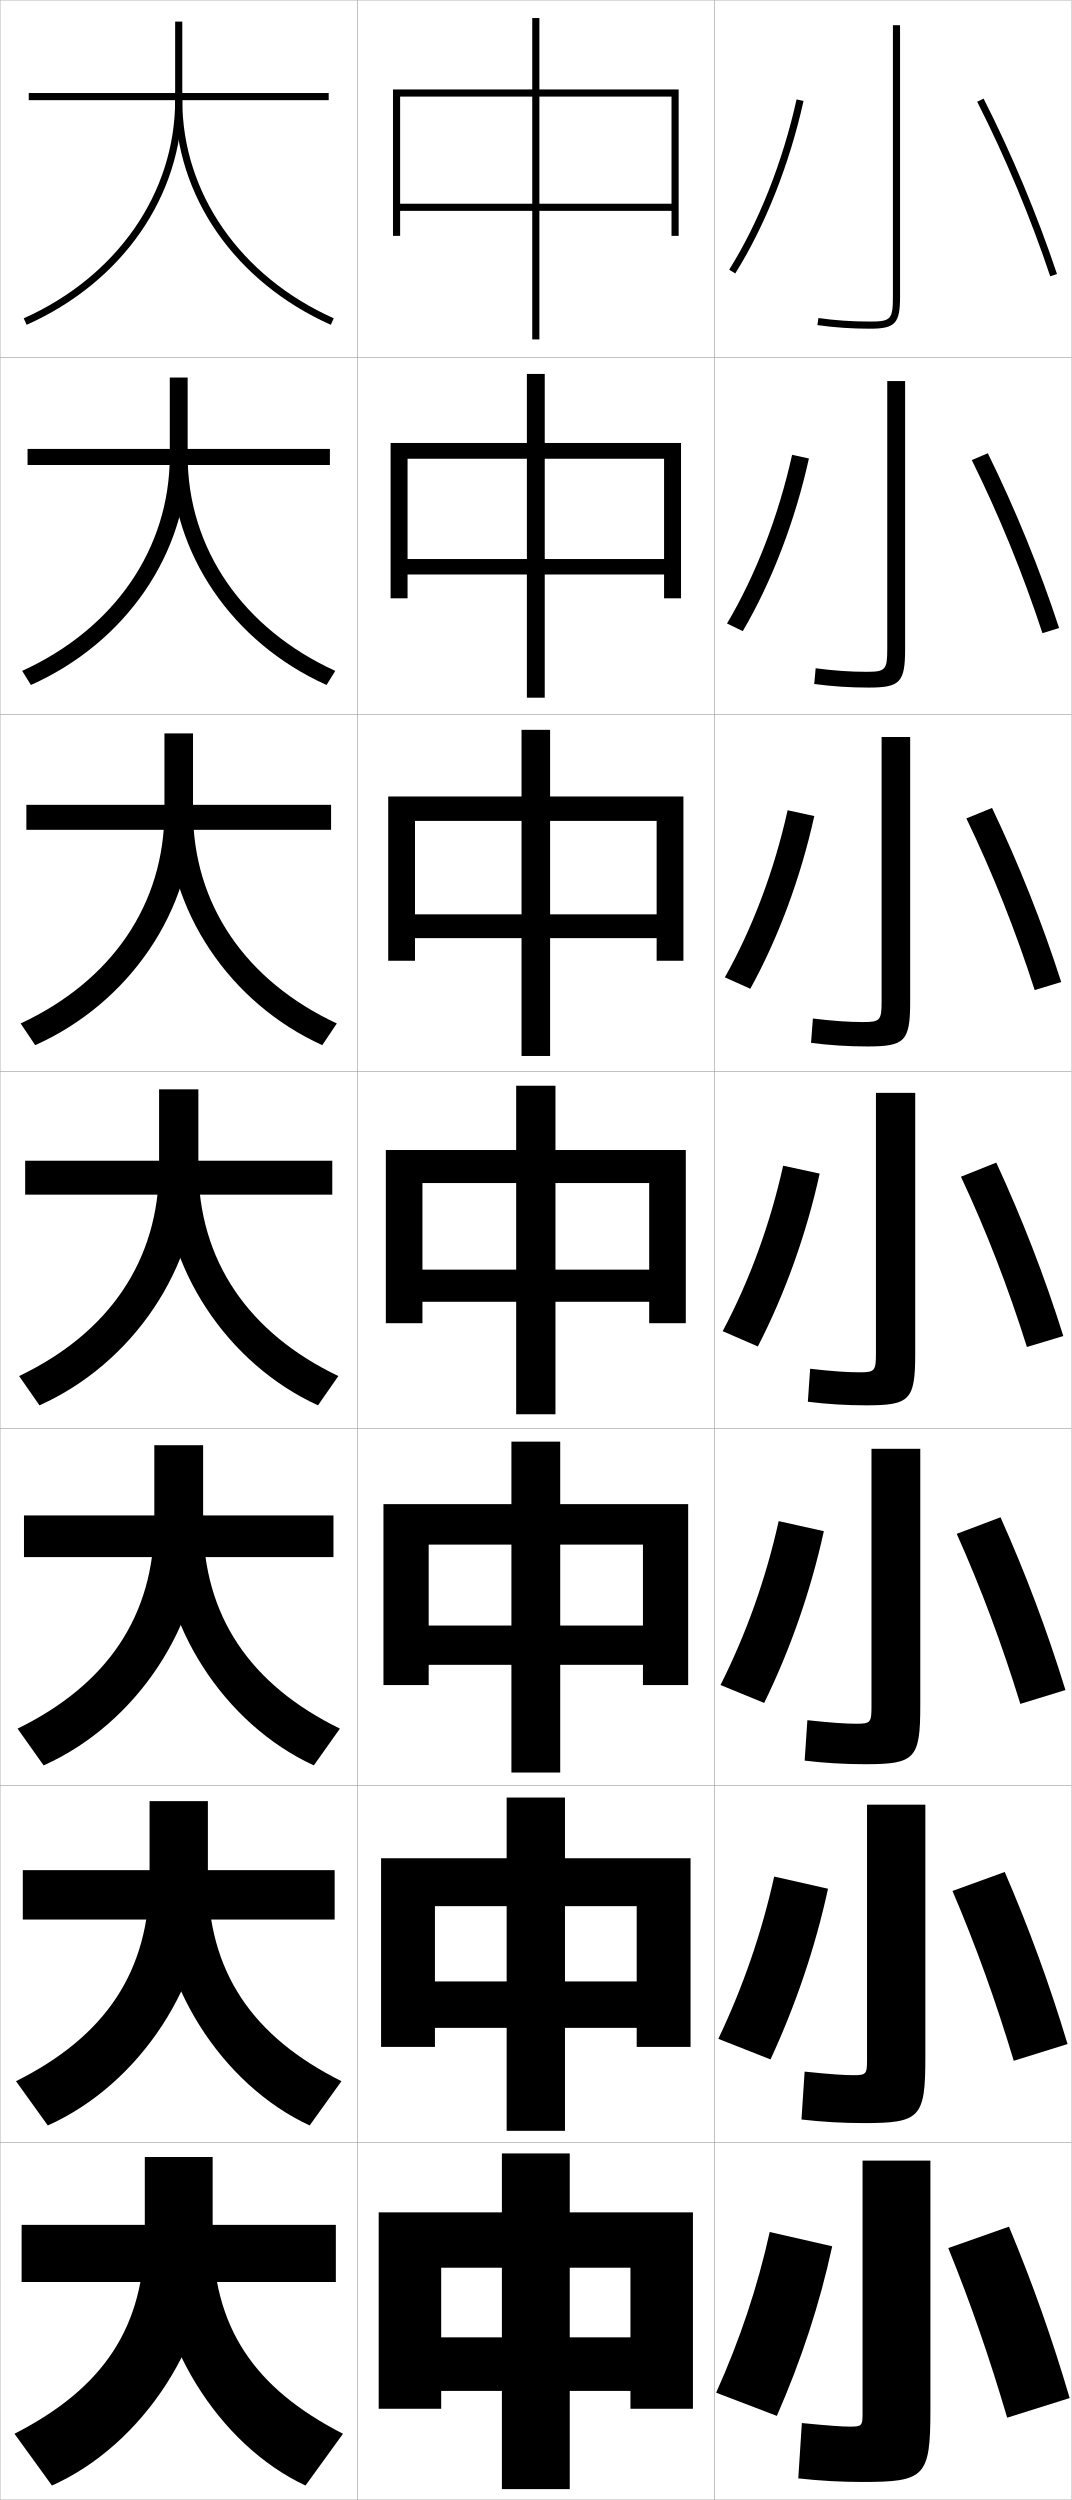
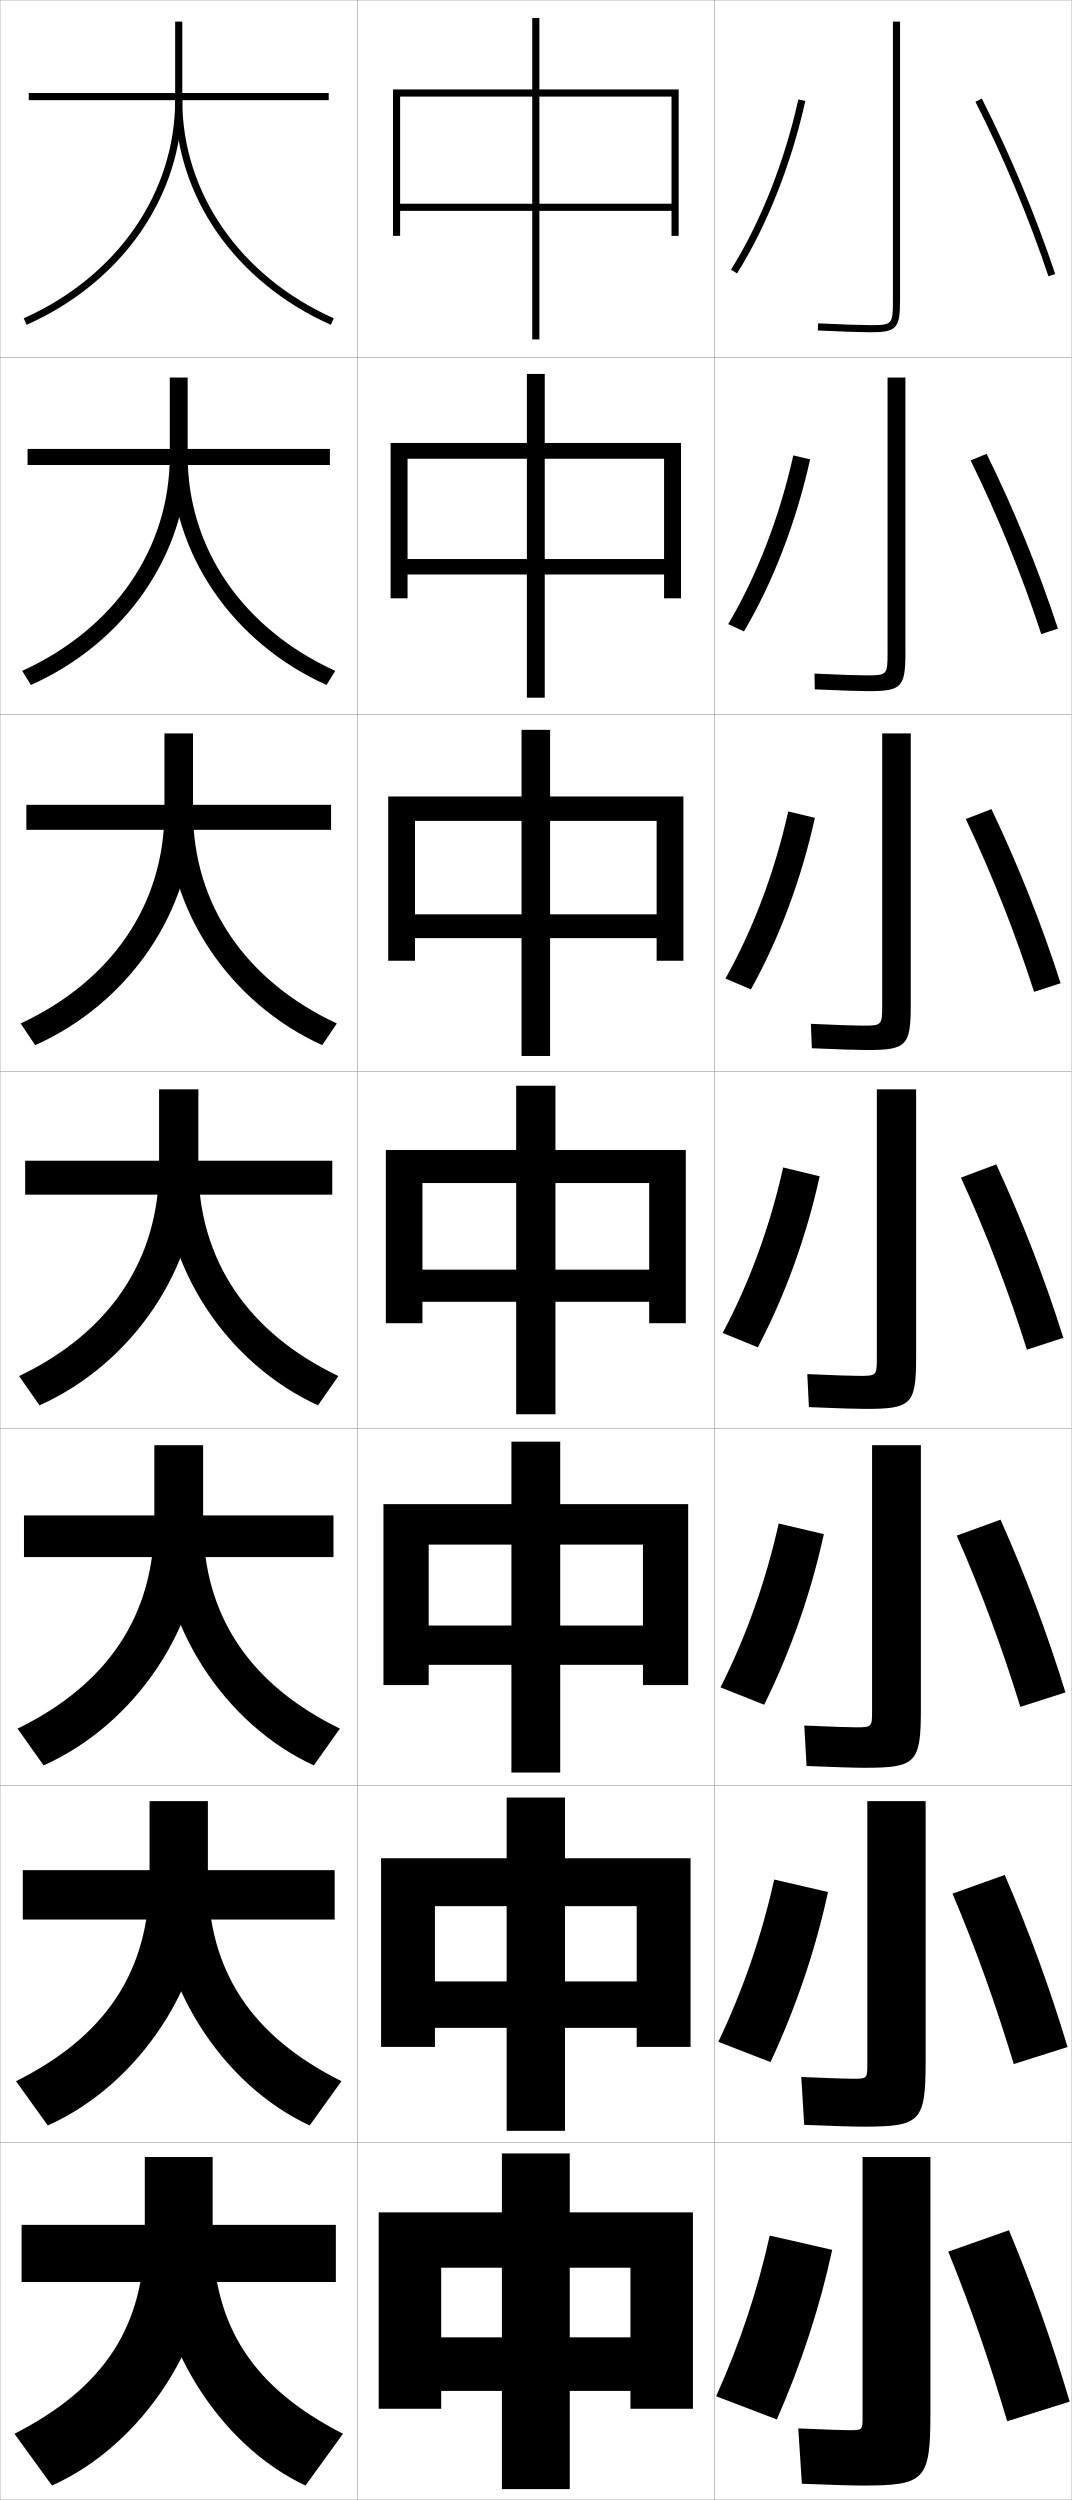
<svg xmlns="http://www.w3.org/2000/svg" width="300.1" height="700.1" viewBox="0 0 300.1 700.1" overflow="visible" enable-background="new 0 0 300.1 700.1" xml:space="preserve">
  <g id="glyphs">
    <g>
      <rect x="0.05" y="0.05" fill="none" stroke="#999999" stroke-width="0.1" width="100" height="100" />
      <rect x="0.05" y="100.05" fill="none" stroke="#999999" stroke-width="0.1" width="100" height="100" />
      <rect x="0.05" y="200.05" fill="none" stroke="#999999" stroke-width="0.1" width="100" height="100" />
      <rect x="0.05" y="300.05" fill="none" stroke="#999999" stroke-width="0.1" width="100" height="100" />
      <rect x="0.05" y="400.05" fill="none" stroke="#999999" stroke-width="0.1" width="100" height="100" />
      <rect x="0.05" y="500.05" fill="none" stroke="#999999" stroke-width="0.1" width="100" height="100" />
      <rect x="0.05" y="600.05" fill="none" stroke="#999999" stroke-width="0.1" width="100" height="100" />
      <rect x="100.05" y="0.05" fill="none" stroke="#999999" stroke-width="0.1" width="100" height="100" />
      <rect x="100.05" y="100.05" fill="none" stroke="#999999" stroke-width="0.1" width="100" height="100" />
      <rect x="100.05" y="200.05" fill="none" stroke="#999999" stroke-width="0.1" width="100" height="100" />
      <rect x="100.05" y="300.05" fill="none" stroke="#999999" stroke-width="0.1" width="100" height="100" />
      <rect x="100.05" y="400.05" fill="none" stroke="#999999" stroke-width="0.1" width="100" height="100" />
      <rect x="100.05" y="500.05" fill="none" stroke="#999999" stroke-width="0.1" width="100" height="100" />
      <rect x="100.05" y="600.05" fill="none" stroke="#999999" stroke-width="0.1" width="100" height="100" />
      <rect x="200.05" y="0.05" fill="none" stroke="#999999" stroke-width="0.1" width="100" height="100" />
      <rect x="200.05" y="100.05" fill="none" stroke="#999999" stroke-width="0.1" width="100" height="100" />
      <rect x="200.05" y="200.05" fill="none" stroke="#999999" stroke-width="0.1" width="100" height="100" />
      <rect x="200.05" y="300.05" fill="none" stroke="#999999" stroke-width="0.1" width="100" height="100" />
      <rect x="200.05" y="400.05" fill="none" stroke="#999999" stroke-width="0.1" width="100" height="100" />
      <rect x="200.05" y="500.05" fill="none" stroke="#999999" stroke-width="0.1" width="100" height="100" />
      <rect x="200.05" y="600.05" fill="none" stroke="#999999" stroke-width="0.1" width="100" height="100" />
-     </g>
-     <g>
-       <path d="M250.05,7.05v76c0,6.411-0.547,7-6.5,7c-4.948,0-9.778-0.333-14.358-0.99      l-0.283,1.98c4.673,0.67,9.599,1.01,14.642,1.01c7.149,0,8.5-1.43,8.5-9v-76      H250.05z" />
-       <path d="M248.466,106.716v75c0,5.887-0.479,6.417-5.833,6.417      c-4.46,0-9.091-0.315-14.215-0.991l-0.403,4.4      c4.896,0.67,9.993,1.008,15.202,1.008c8.86,0,10.25-1.428,10.25-10.833      v-75H248.466z" />
-       <path d="M246.883,206.383v74c0,5.363-0.412,5.833-5.167,5.833      c-3.972,0-8.404-0.298-14.072-0.993l-0.521,6.82      c5.117,0.67,10.386,1.006,15.761,1.006c10.57,0,12-1.426,12-12.667v-74      H246.883z" />
-       <path d="M245.3,306.05v73c0,4.839-0.344,5.25-4.5,5.25c-3.484,0-7.717-0.28-13.93-0.995      l-0.641,9.24c5.34,0.67,10.779,1.005,16.32,1.005c12.28,0,13.75-1.425,13.75-14.5      v-73H245.3z" />
-       <path d="M244.049,405.716v72.334c0,4.314-0.321,4.666-4.167,4.666      c-2.996,0-7.029-0.263-13.786-0.996l-0.761,11.327      c5.563,0.669,11.173,1.003,16.88,1.003c13.991,0,15.5-1.423,15.5-16.334v-72      H244.049z" />
-       <path d="M242.8,505.383v71.667c0,3.791-0.298,4.083-3.833,4.083      c-2.508,0-6.342-0.245-13.643-0.998l-0.88,13.413      c5.786,0.67,11.568,1.002,17.44,1.002c15.701,0,17.25-1.421,17.25-18.167v-71      H242.8z" />
-       <path d="M260.55,605.05h-19v71c0,3.268-0.275,3.5-3.5,3.5c-2.02,0-5.654-0.229-13.5-1l-1,15.5      c6.009,0.669,11.962,1,18,1c17.411,0,19-1.419,19-20V605.05z" />
-     </g>
-     <g>
-       <path d="M204.202,75.519l1.695,1.062c8.392-13.392,15.185-30.55,19.129-48.314      l-1.953-0.434C219.178,45.381,212.476,62.316,204.202,75.519z" />
-       <path d="M226.53,128.396c-3.864,17.48-10.423,34.562-18.524,48.346l-4.413-2.136      c8.014-13.496,14.412-30.054,18.227-47.238L226.53,128.396z" />
-       <path d="M228.034,228.528c-3.784,17.196-10.109,34.201-17.919,48.376l-7.13-3.208      c7.754-13.791,13.847-29.971,17.581-46.791L228.034,228.528z" />
-       <path d="M219.312,326.441l10.227,2.217c-3.703,16.912-9.795,33.84-17.314,48.407      l-9.848-4.281C209.87,358.699,215.659,342.897,219.312,326.441z" />
-       <path d="M230.708,428.788c-3.623,16.628-9.413,33.181-16.709,48.105l-12.231-5.021      c7.234-14.38,12.719-29.804,16.291-45.896L230.708,428.788z" />
-       <path d="M231.879,528.919c-3.542,16.343-9.031,32.521-16.105,47.803l-14.616-5.761      c6.975-14.674,12.154-29.719,15.645-45.447L231.879,528.919z" />
-       <path d="M233.05,629.05c-3.462,16.059-8.649,31.861-15.5,47.5l-17-6.5      c6.716-14.969,11.59-29.636,15-45L233.05,629.05z" />
-     </g>
-     <g>
-       <path d="M273.658,28.502c7.858,15.48,14.928,32.377,20.443,48.865l1.896-0.635      c-5.546-16.579-12.654-33.569-20.557-49.135L273.658,28.502z" />
-       <path d="M272.14,128.843c7.651,15.477,14.37,31.954,19.786,48.471l4.664-1.446      c-5.454-16.639-12.28-33.336-19.964-48.946L272.14,128.843z" />
-       <path d="M270.622,229.185c7.443,15.472,13.812,31.53,19.129,48.077l7.432-2.257      c-5.362-16.699-11.907-33.102-19.372-48.756L270.622,229.185z" />
-       <path d="M269.104,329.526c7.235,15.468,13.254,31.106,18.471,47.683l10.199-3.068      c-5.27-16.76-11.533-32.869-18.779-48.567L269.104,329.526z" />
-       <path d="M267.92,429.534c6.938,15.507,12.696,31.016,17.813,47.621l12.633-3.878      c-5.178-16.821-11.159-32.636-18.187-48.379L267.92,429.534z" />
-       <path d="M266.734,529.542c6.642,15.545,12.14,30.926,17.157,47.561l15.066-4.689      c-5.085-16.881-10.785-32.402-17.593-48.188L266.734,529.542z" />
-       <path d="M265.55,629.55c6.344,15.583,11.582,30.836,16.5,47.5l17.5-5.5      c-4.993-16.941-10.411-32.169-17-48L265.55,629.55z" />
    </g>
    <g>
      <rect x="8.05" y="26.05" width="84" height="2" />
      <rect x="7.716" y="125.716" width="84.667" height="4.5" />
      <rect x="7.383" y="225.383" width="85.333" height="7" />
      <rect x="7.05" y="325.05" width="86" height="9.5" />
      <rect x="6.716" y="424.383" width="86.667" height="11.667" />
      <rect x="6.383" y="523.717" width="87.333" height="13.833" />
      <rect x="6.05" y="623.05" width="88" height="16" />
    </g>
    <g>
      <path d="M49.05,6.05v22c0,25.989-16.25,49.396-42.408,61.087l0.816,1.826      c26.888-12.017,43.592-36.124,43.592-62.913v-22H49.05z" />
      <path d="M6.21,187.874l2.444,3.951c26.57-11.876,43.895-36.909,43.895-64.276      v-21.833h-5v21.833C47.55,153.71,32.023,176.074,6.21,187.874z" />
      <path d="M5.78,286.612L9.853,292.688c26.252-11.735,44.197-37.692,44.197-65.638      v-21.667h-8v21.667C46.05,253.382,31.247,274.703,5.78,286.612z" />
      <path d="M5.35,385.35l5.7,8.2c25.934-11.594,44.5-38.477,44.5-67v-21.5h-11v21.5      C44.55,353.054,30.47,373.331,5.35,385.35z" />
      <path d="M4.916,484.083l7.3,10.3c25.779-11.525,44.667-39.257,44.667-68.333      v-21.333H43.216v21.333C43.216,452.578,30.006,471.804,4.916,484.083z" />
      <path d="M4.483,582.816l8.9,12.4c25.625-11.457,44.833-40.037,44.833-69.667      v-21.167H41.883v21.167C41.883,552.104,29.543,570.277,4.483,582.816z" />
      <path d="M59.55,625.05v-21h-19v21c0,26.579-11.471,43.7-36.5,56.5l10.5,14.5      C40.02,684.661,59.55,655.233,59.55,625.05z" />
    </g>
    <g>
      <path d="M49.05,28.05c0,26.789,16.703,50.896,43.592,62.913l0.816-1.826      c-26.158-11.691-42.408-35.098-42.408-61.087H49.05z" />
      <path d="M91.444,191.825c-26.376-11.876-43.561-36.909-43.561-64.276h4.667      c0,26.161,15.527,48.524,41.339,60.325L91.444,191.825z" />
      <path d="M90.247,292.688c-25.863-11.735-43.53-37.692-43.53-65.638h7.333      c0,26.332,14.803,47.653,40.27,59.562L90.247,292.688z" />
      <path d="M55.55,326.55c0,26.504,14.08,46.781,39.2,58.8l-5.7,8.2      c-25.351-11.594-43.5-38.477-43.5-67H55.55z" />
      <path d="M87.883,494.383c-25.013-11.525-43.333-39.257-43.333-68.333h12.333      c0,26.528,13.21,45.754,38.3,58.033L87.883,494.383z" />
      <path d="M86.716,595.217c-24.675-11.457-43.167-40.037-43.167-69.667h14.667      c0,26.554,12.341,44.728,37.4,57.267L86.716,595.217z" />
      <path d="M59.55,625.05c0,26.579,11.471,43.7,36.5,56.5l-10.5,14.5      c-24.338-11.389-43-40.816-43-71H59.55z" />
    </g>
    <g>
      <rect x="149.05" y="5.05" width="2" height="90" />
      <rect x="147.549" y="104.716" width="5" height="90.667" />
      <rect x="146.05" y="204.383" width="8" height="91.333" />
      <rect x="144.55" y="304.05" width="11" height="92" />
      <rect x="143.216" y="403.716" width="13.667" height="92.667" />
      <rect x="141.883" y="503.383" width="16.333" height="93.334" />
      <rect x="140.55" y="603.05" width="19" height="94" />
    </g>
    <g>
      <polygon points="176.55,654.55 123.55,654.55 123.55,669.55 176.55,669.55       176.55,674.55 194.05,674.55 194.05,619.55 106.05,619.55 106.05,674.55       123.55,674.55 123.55,635.05 176.55,635.05 " />
      <polygon points="178.3,554.883 121.799,554.883 121.799,567.883 178.3,567.883       178.3,573.216 193.383,573.216 193.383,520.383 106.716,520.383 106.716,573.216       121.799,573.216 121.799,533.8 178.3,533.8 " />
      <polygon points="180.05,455.217 120.05,455.217 120.05,466.217 180.05,466.217       180.05,471.883 192.716,471.883 192.716,421.217 107.383,421.217 107.383,471.883       120.05,471.883 120.05,432.55 180.05,432.55 " />
      <polygon points="108.05,322.05 108.05,370.55 118.3,370.55 118.3,331.3       181.8,331.3 181.8,355.55 118.3,355.55 118.3,364.55 181.8,364.55       181.8,370.55 192.05,370.55 192.05,322.05 " />
      <polygon points="108.716,223.049 108.716,269.049 116.216,269.049 116.216,229.883       183.883,229.883 183.883,256.049 116.216,256.049 116.216,262.716 183.883,262.716       183.883,269.049 191.383,269.049 191.383,223.049 " />
      <polygon points="109.383,124.05 109.383,167.55 114.133,167.55 114.133,128.467       185.967,128.467 185.967,156.55 114.133,156.55 114.133,160.883 185.967,160.883       185.967,167.55 190.716,167.55 190.716,124.05 " />
      <polygon points="188.05,57.05 112.05,57.05 112.05,59.05 188.05,59.05       188.05,66.05 190.05,66.05 190.05,25.05 110.05,25.05 110.05,66.05       112.05,66.05 112.05,27.05 188.05,27.05 " />
    </g>
+     <g>
+       <path d="M250.05,6.05v78c0,6.869-0.121,7-6.5,7c-2.327,0-7.596-0.182-14.454-0.499      l-0.092,1.998c6.888,0.318,12.189,0.501,14.546,0.501c7.547,0,8.5-1.01,8.5-9v-78      H250.05z" />
+       <path d="M248.55,105.716v77c0,6.316-0.093,6.417-6,6.417      c-2.231,0-7.39-0.175-14.461-0.499l0.09,4.415      c7.286,0.327,12.519,0.501,14.955,0.501c9.357,0,10.417-1.078,10.417-10.833v-77      H248.55z" />
+       <path d="M247.05,205.383v76c0,5.764-0.063,5.833-5.5,5.833      c-2.136,0-7.184-0.168-14.469-0.5l0.271,6.833      c7.684,0.334,12.849,0.5,15.364,0.5c11.168,0,12.333-1.146,12.333-12.667v-76      H247.05z" />
+       <path d="M245.55,305.05v75c0,5.211-0.034,5.25-5,5.25c-2.041,0-6.979-0.162-14.477-0.5      l0.453,9.25c8.082,0.342,13.178,0.5,15.773,0.5c12.979,0,14.25-1.214,14.25-14.5v-75H245.55z" />
+       <path d="M244.216,404.717v74.333c0,4.612-0.051,4.667-4.5,4.667      c-1.946,0-6.773-0.156-14.484-0.501l0.635,11.334c8.48,0.35,13.506,0.5,16.182,0.5      c14.458,0,15.833-1.282,15.833-16.333v-74H244.216z" />
+       <path d="M242.883,504.383v73.667c0,4.015-0.067,4.083-4,4.083      c-1.851,0-6.567-0.148-14.492-0.5l0.817,13.417c8.878,0.357,13.835,0.5,16.591,0.5      c15.934,0,17.417-1.351,17.417-18.167v-73H242.883z" />
+       <path d="M260.55,604.05h-19v73c0,3.417-0.083,3.5-3.5,3.5c-1.755,0-6.361-0.143-14.5-0.5l1,15.5      c9.275,0.365,14.164,0.5,17,0.5c17.411,0,19-1.419,19-20V604.05z" />
+     </g>
+     <g>
+       <path d="M204.702,75.519l1.695,1.062c8.392-13.392,15.185-30.55,19.129-48.314      l-1.953-0.434C219.678,45.381,212.976,62.316,204.702,75.519z" />
+       <path d="M226.863,128.646c-3.864,17.48-10.389,34.413-18.524,48.179l-4.413-2.052      c8.014-13.497,14.412-30.054,18.226-47.238L226.863,128.646z" />
+       <path d="M228.201,229.028c-3.783,17.195-10.041,33.902-17.919,48.043l-7.13-3.042      c7.754-13.791,13.848-29.97,17.581-46.79L228.201,229.028z" />
+       <path d="M219.312,326.941l10.227,2.467c-3.703,16.911-9.693,33.392-17.314,47.907      l-9.848-4.031C209.87,359.198,215.659,343.397,219.312,326.941z" />
+       <path d="M230.708,429.622c-3.623,16.627-9.345,32.882-16.709,47.771l-12.231-4.854      c7.234-14.38,12.719-29.803,16.291-45.896L230.708,429.622z" />
+       <path d="M231.879,529.836c-3.542,16.343-8.998,32.371-16.105,47.636l-14.616-5.677      c6.975-14.675,12.154-29.72,15.645-45.448L231.879,529.836z" />
+       <path d="M233.05,630.05c-3.462,16.059-8.649,31.861-15.5,47.5l-17-6.5      c6.716-14.969,11.59-29.636,15-45L233.05,630.05z" />
+     </g>
+     <g>
+       <path d="M273.158,28.502c7.858,15.48,14.928,32.378,20.443,48.865l1.896-0.635      c-5.546-16.578-12.654-33.569-20.557-49.136L273.158,28.502z" />
+       <path d="M271.807,128.927c7.606,15.497,14.37,32.121,19.786,48.637l4.664-1.529      c-5.454-16.638-12.281-33.336-19.965-48.946L271.807,128.927z" />
+       <path d="M270.456,229.352c7.353,15.515,13.812,31.863,19.128,48.41l7.432-2.423      c-5.361-16.699-11.907-33.103-19.372-48.757L270.456,229.352z" />
+       <path d="M269.104,329.776c7.101,15.531,13.254,31.606,18.471,48.182l10.199-3.316      c-5.27-16.76-11.533-32.869-18.779-48.568L269.104,329.776z" />
+       <path d="M267.92,430.034c6.848,15.548,12.696,31.35,17.813,47.954l12.633-4.044      c-5.178-16.82-11.159-32.636-18.187-48.379L267.92,430.034z" />
+       <path d="M266.734,530.292c6.597,15.565,12.14,31.093,17.157,47.728l15.066-4.772      c-5.085-16.881-10.785-32.402-17.593-48.189L266.734,530.292z" />
+       <path d="M265.55,630.55c6.344,15.583,11.582,30.836,16.5,47.5l17.5-5.5      c-4.993-16.941-10.411-32.169-17-48L265.55,630.55z" />
+     </g>
  </g>
</svg>
